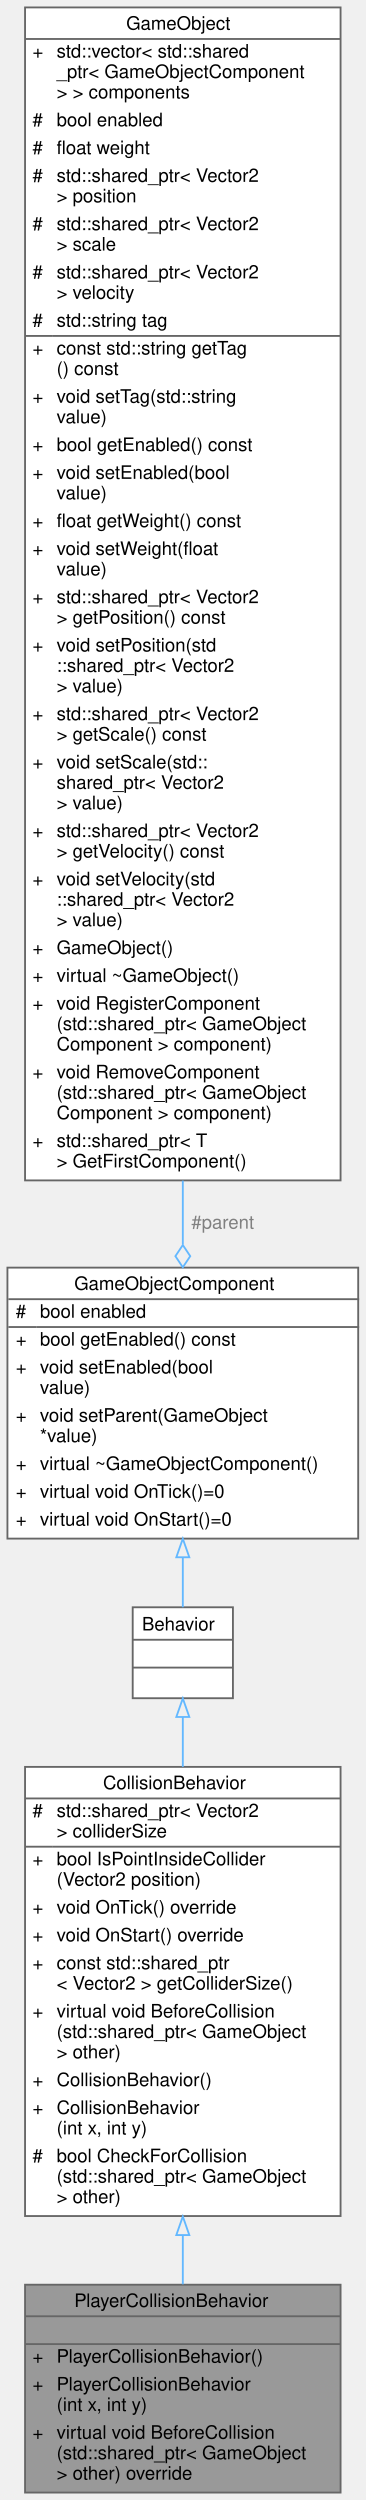
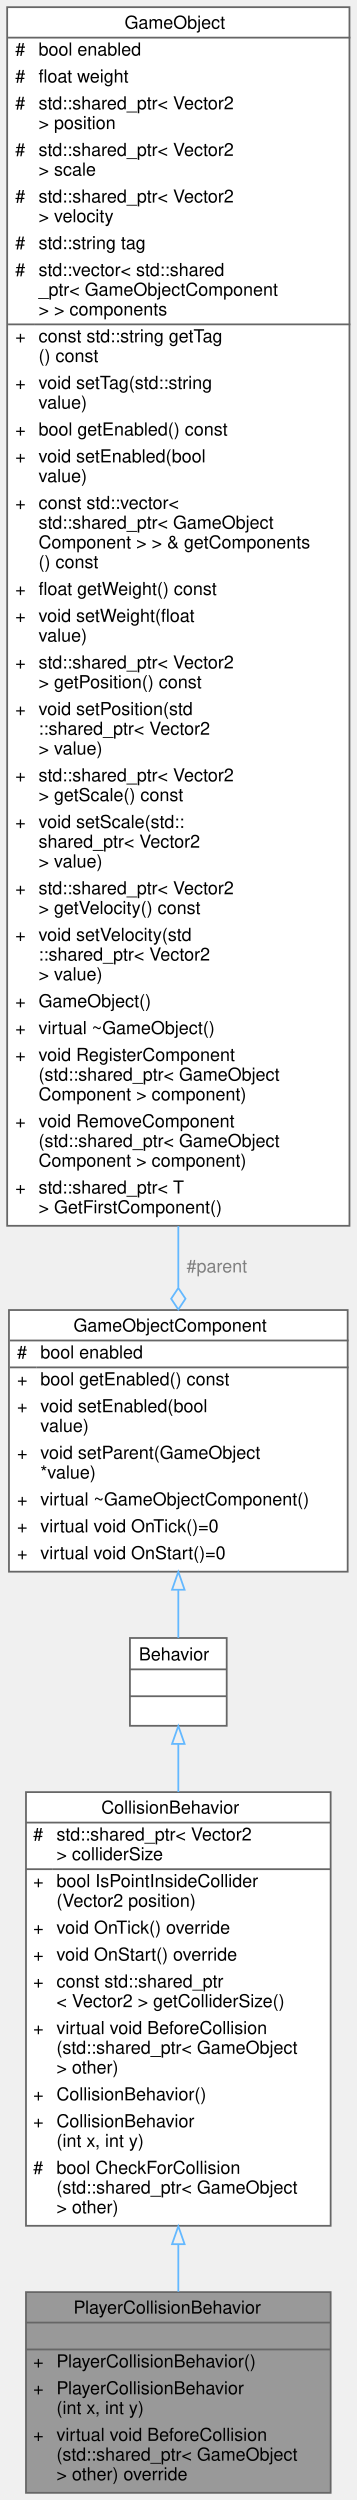
- <svg xmlns="http://www.w3.org/2000/svg" xmlns:xlink="http://www.w3.org/1999/xlink" width="197pt" height="1347pt" viewBox="0.00 0.00 197.00 1347.00">
-   <g id="graph0" class="graph" transform="scale(1 1) rotate(0) translate(4 1343)">
+ <svg xmlns="http://www.w3.org/2000/svg" xmlns:xlink="http://www.w3.org/1999/xlink" width="199pt" height="1395pt" viewBox="0.00 0.00 199.00 1395.00">
+   <g id="graph0" class="graph" transform="scale(1 1) rotate(0) translate(4 1391)">
    <g id="Node000001" class="node">
      <g id="a_Node000001">
        <a xlink:title="The players collision behavior.">
-           <polygon fill="#999999" stroke="transparent" points="179.5,-112 9.5,-112 9.5,0 179.5,0 179.5,-112" />
-           <text text-anchor="start" x="36" y="-100" font-family="Helvetica,sans-Serif" font-size="10.00">PlayerCollisionBehavior</text>
-           <text text-anchor="start" x="92.5" y="-85" font-family="Helvetica,sans-Serif" font-size="10.00"> </text>
-           <text text-anchor="start" x="13.5" y="-70" font-family="Helvetica,sans-Serif" font-size="10.00">+</text>
-           <text text-anchor="start" x="26.5" y="-70" font-family="Helvetica,sans-Serif" font-size="10.00">PlayerCollisionBehavior()</text>
-           <text text-anchor="start" x="13.5" y="-55" font-family="Helvetica,sans-Serif" font-size="10.00">+</text>
-           <text text-anchor="start" x="26.5" y="-55" font-family="Helvetica,sans-Serif" font-size="10.00">PlayerCollisionBehavior</text>
-           <text text-anchor="start" x="26.5" y="-44" font-family="Helvetica,sans-Serif" font-size="10.00">(int x, int y)</text>
-           <text text-anchor="start" x="13.5" y="-29" font-family="Helvetica,sans-Serif" font-size="10.00">+</text>
-           <text text-anchor="start" x="26.5" y="-29" font-family="Helvetica,sans-Serif" font-size="10.00">virtual void BeforeCollision</text>
-           <text text-anchor="start" x="26.5" y="-18" font-family="Helvetica,sans-Serif" font-size="10.00">(std::shared_ptr&lt; GameObject</text>
-           <text text-anchor="start" x="26.5" y="-7" font-family="Helvetica,sans-Serif" font-size="10.00"> &gt; other) override</text>
-           <polygon fill="#666666" stroke="#666666" points="9.5,-95 9.5,-95 179.5,-95 179.5,-95 9.5,-95" />
-           <polygon fill="#666666" stroke="#666666" points="9.5,-80 9.5,-80 179.5,-80 179.5,-80 9.5,-80" />
-           <polygon fill="none" stroke="#666666" points="9.5,0 9.5,-112 179.5,-112 179.5,0 9.5,0" />
+           <polygon fill="#999999" stroke="transparent" points="180.5,-112 10.5,-112 10.5,0 180.5,0 180.5,-112" />
+           <text text-anchor="start" x="37" y="-100" font-family="Helvetica,sans-Serif" font-size="10.00">PlayerCollisionBehavior</text>
+           <text text-anchor="start" x="93.5" y="-85" font-family="Helvetica,sans-Serif" font-size="10.00"> </text>
+           <text text-anchor="start" x="14.5" y="-70" font-family="Helvetica,sans-Serif" font-size="10.00">+</text>
+           <text text-anchor="start" x="27.5" y="-70" font-family="Helvetica,sans-Serif" font-size="10.00">PlayerCollisionBehavior()</text>
+           <text text-anchor="start" x="14.5" y="-55" font-family="Helvetica,sans-Serif" font-size="10.00">+</text>
+           <text text-anchor="start" x="27.5" y="-55" font-family="Helvetica,sans-Serif" font-size="10.00">PlayerCollisionBehavior</text>
+           <text text-anchor="start" x="27.5" y="-44" font-family="Helvetica,sans-Serif" font-size="10.00">(int x, int y)</text>
+           <text text-anchor="start" x="14.5" y="-29" font-family="Helvetica,sans-Serif" font-size="10.00">+</text>
+           <text text-anchor="start" x="27.5" y="-29" font-family="Helvetica,sans-Serif" font-size="10.00">virtual void BeforeCollision</text>
+           <text text-anchor="start" x="27.5" y="-18" font-family="Helvetica,sans-Serif" font-size="10.00">(std::shared_ptr&lt; GameObject</text>
+           <text text-anchor="start" x="27.5" y="-7" font-family="Helvetica,sans-Serif" font-size="10.00"> &gt; other) override</text>
+           <polygon fill="#666666" stroke="#666666" points="10.5,-95 10.5,-95 180.5,-95 180.5,-95 10.5,-95" />
+           <polygon fill="#666666" stroke="#666666" points="10.5,-80 10.5,-80 180.5,-80 180.5,-80 10.5,-80" />
+           <polygon fill="none" stroke="#666666" points="10.5,0 10.5,-112 180.5,-112 180.5,0 10.5,0" />
        </a>
      </g>
    </g>
    <g id="Node000002" class="node">
      <g id="a_Node000002">
        <a xlink:href="../../d9/df0/classCollisionBehavior.html" target="_top" xlink:title="Controlls collision of an object with other objects that also have this or a child component.">
-           <polygon fill="white" stroke="transparent" points="179.5,-391 9.5,-391 9.5,-149 179.5,-149 179.5,-391" />
-           <text text-anchor="start" x="51.5" y="-379" font-family="Helvetica,sans-Serif" font-size="10.00">CollisionBehavior</text>
-           <text text-anchor="start" x="13.5" y="-364" font-family="Helvetica,sans-Serif" font-size="10.00">#</text>
-           <text text-anchor="start" x="26.5" y="-364" font-family="Helvetica,sans-Serif" font-size="10.00">std::shared_ptr&lt; Vector2</text>
-           <text text-anchor="start" x="26.5" y="-353" font-family="Helvetica,sans-Serif" font-size="10.00"> &gt; colliderSize</text>
-           <text text-anchor="start" x="13.5" y="-338" font-family="Helvetica,sans-Serif" font-size="10.00">+</text>
-           <text text-anchor="start" x="26.5" y="-338" font-family="Helvetica,sans-Serif" font-size="10.00">bool IsPointInsideCollider</text>
-           <text text-anchor="start" x="26.5" y="-327" font-family="Helvetica,sans-Serif" font-size="10.00">(Vector2 position)</text>
-           <text text-anchor="start" x="13.5" y="-312" font-family="Helvetica,sans-Serif" font-size="10.00">+</text>
-           <text text-anchor="start" x="26.5" y="-312" font-family="Helvetica,sans-Serif" font-size="10.00">void OnTick() override</text>
-           <text text-anchor="start" x="13.5" y="-297" font-family="Helvetica,sans-Serif" font-size="10.00">+</text>
-           <text text-anchor="start" x="26.5" y="-297" font-family="Helvetica,sans-Serif" font-size="10.00">void OnStart() override</text>
-           <text text-anchor="start" x="13.5" y="-282" font-family="Helvetica,sans-Serif" font-size="10.00">+</text>
-           <text text-anchor="start" x="26.5" y="-282" font-family="Helvetica,sans-Serif" font-size="10.00">const std::shared_ptr</text>
-           <text text-anchor="start" x="26.5" y="-271" font-family="Helvetica,sans-Serif" font-size="10.00">&lt; Vector2 &gt; getColliderSize()</text>
-           <text text-anchor="start" x="13.5" y="-256" font-family="Helvetica,sans-Serif" font-size="10.00">+</text>
-           <text text-anchor="start" x="26.5" y="-256" font-family="Helvetica,sans-Serif" font-size="10.00">virtual void BeforeCollision</text>
-           <text text-anchor="start" x="26.5" y="-245" font-family="Helvetica,sans-Serif" font-size="10.00">(std::shared_ptr&lt; GameObject</text>
-           <text text-anchor="start" x="26.5" y="-234" font-family="Helvetica,sans-Serif" font-size="10.00"> &gt; other)</text>
-           <text text-anchor="start" x="13.5" y="-219" font-family="Helvetica,sans-Serif" font-size="10.00">+</text>
-           <text text-anchor="start" x="26.5" y="-219" font-family="Helvetica,sans-Serif" font-size="10.00">CollisionBehavior()</text>
-           <text text-anchor="start" x="13.5" y="-204" font-family="Helvetica,sans-Serif" font-size="10.00">+</text>
-           <text text-anchor="start" x="26.5" y="-204" font-family="Helvetica,sans-Serif" font-size="10.00">CollisionBehavior</text>
-           <text text-anchor="start" x="26.5" y="-193" font-family="Helvetica,sans-Serif" font-size="10.00">(int x, int y)</text>
-           <text text-anchor="start" x="13.5" y="-178" font-family="Helvetica,sans-Serif" font-size="10.00">#</text>
-           <text text-anchor="start" x="26.5" y="-178" font-family="Helvetica,sans-Serif" font-size="10.00">bool CheckForCollision</text>
-           <text text-anchor="start" x="26.5" y="-167" font-family="Helvetica,sans-Serif" font-size="10.00">(std::shared_ptr&lt; GameObject</text>
-           <text text-anchor="start" x="26.5" y="-156" font-family="Helvetica,sans-Serif" font-size="10.00"> &gt; other)</text>
-           <polygon fill="#666666" stroke="#666666" points="9.5,-374 9.5,-374 179.5,-374 179.5,-374 9.5,-374" />
-           <polygon fill="#666666" stroke="#666666" points="9.5,-348 9.5,-348 24.5,-348 24.5,-348 9.5,-348" />
-           <polygon fill="#666666" stroke="#666666" points="24.5,-348 24.5,-348 179.5,-348 179.5,-348 24.5,-348" />
-           <polygon fill="none" stroke="#666666" points="9.5,-149 9.5,-391 179.5,-391 179.5,-149 9.5,-149" />
+           <polygon fill="white" stroke="transparent" points="180.5,-391 10.5,-391 10.5,-149 180.5,-149 180.5,-391" />
+           <text text-anchor="start" x="52.5" y="-379" font-family="Helvetica,sans-Serif" font-size="10.00">CollisionBehavior</text>
+           <text text-anchor="start" x="14.5" y="-364" font-family="Helvetica,sans-Serif" font-size="10.00">#</text>
+           <text text-anchor="start" x="27.5" y="-364" font-family="Helvetica,sans-Serif" font-size="10.00">std::shared_ptr&lt; Vector2</text>
+           <text text-anchor="start" x="27.5" y="-353" font-family="Helvetica,sans-Serif" font-size="10.00"> &gt; colliderSize</text>
+           <text text-anchor="start" x="14.5" y="-338" font-family="Helvetica,sans-Serif" font-size="10.00">+</text>
+           <text text-anchor="start" x="27.5" y="-338" font-family="Helvetica,sans-Serif" font-size="10.00">bool IsPointInsideCollider</text>
+           <text text-anchor="start" x="27.5" y="-327" font-family="Helvetica,sans-Serif" font-size="10.00">(Vector2 position)</text>
+           <text text-anchor="start" x="14.5" y="-312" font-family="Helvetica,sans-Serif" font-size="10.00">+</text>
+           <text text-anchor="start" x="27.5" y="-312" font-family="Helvetica,sans-Serif" font-size="10.00">void OnTick() override</text>
+           <text text-anchor="start" x="14.5" y="-297" font-family="Helvetica,sans-Serif" font-size="10.00">+</text>
+           <text text-anchor="start" x="27.5" y="-297" font-family="Helvetica,sans-Serif" font-size="10.00">void OnStart() override</text>
+           <text text-anchor="start" x="14.5" y="-282" font-family="Helvetica,sans-Serif" font-size="10.00">+</text>
+           <text text-anchor="start" x="27.5" y="-282" font-family="Helvetica,sans-Serif" font-size="10.00">const std::shared_ptr</text>
+           <text text-anchor="start" x="27.5" y="-271" font-family="Helvetica,sans-Serif" font-size="10.00">&lt; Vector2 &gt; getColliderSize()</text>
+           <text text-anchor="start" x="14.5" y="-256" font-family="Helvetica,sans-Serif" font-size="10.00">+</text>
+           <text text-anchor="start" x="27.5" y="-256" font-family="Helvetica,sans-Serif" font-size="10.00">virtual void BeforeCollision</text>
+           <text text-anchor="start" x="27.5" y="-245" font-family="Helvetica,sans-Serif" font-size="10.00">(std::shared_ptr&lt; GameObject</text>
+           <text text-anchor="start" x="27.5" y="-234" font-family="Helvetica,sans-Serif" font-size="10.00"> &gt; other)</text>
+           <text text-anchor="start" x="14.5" y="-219" font-family="Helvetica,sans-Serif" font-size="10.00">+</text>
+           <text text-anchor="start" x="27.5" y="-219" font-family="Helvetica,sans-Serif" font-size="10.00">CollisionBehavior()</text>
+           <text text-anchor="start" x="14.5" y="-204" font-family="Helvetica,sans-Serif" font-size="10.00">+</text>
+           <text text-anchor="start" x="27.5" y="-204" font-family="Helvetica,sans-Serif" font-size="10.00">CollisionBehavior</text>
+           <text text-anchor="start" x="27.5" y="-193" font-family="Helvetica,sans-Serif" font-size="10.00">(int x, int y)</text>
+           <text text-anchor="start" x="14.5" y="-178" font-family="Helvetica,sans-Serif" font-size="10.00">#</text>
+           <text text-anchor="start" x="27.5" y="-178" font-family="Helvetica,sans-Serif" font-size="10.00">bool CheckForCollision</text>
+           <text text-anchor="start" x="27.5" y="-167" font-family="Helvetica,sans-Serif" font-size="10.00">(std::shared_ptr&lt; GameObject</text>
+           <text text-anchor="start" x="27.5" y="-156" font-family="Helvetica,sans-Serif" font-size="10.00"> &gt; other)</text>
+           <polygon fill="#666666" stroke="#666666" points="10.5,-374 10.5,-374 180.5,-374 180.5,-374 10.5,-374" />
+           <polygon fill="#666666" stroke="#666666" points="10.5,-348 10.5,-348 25.5,-348 25.5,-348 10.5,-348" />
+           <polygon fill="#666666" stroke="#666666" points="25.5,-348 25.5,-348 180.5,-348 180.5,-348 25.5,-348" />
+           <polygon fill="none" stroke="#666666" points="10.5,-149 10.5,-391 180.5,-391 180.5,-149 10.5,-149" />
        </a>
      </g>
    </g>
    <g id="edge1_Node000001_Node000002" class="edge">
      <g id="a_edge1_Node000001_Node000002">
        <a xlink:title=" ">
-           <path fill="none" stroke="#63b8ff" d="M94.5,-138.7C94.5,-129.51 94.5,-120.58 94.5,-112.21" />
-           <polygon fill="none" stroke="#63b8ff" points="91,-138.75 94.5,-148.75 98,-138.75 91,-138.75" />
+           <path fill="none" stroke="#63b8ff" d="M95.5,-138.7C95.5,-129.51 95.5,-120.58 95.5,-112.21" />
+           <polygon fill="none" stroke="#63b8ff" points="92,-138.75 95.5,-148.75 99,-138.75 92,-138.75" />
        </a>
      </g>
    </g>
    <g id="Node000003" class="node">
      <g id="a_Node000003">
        <a xlink:href="../../df/dc1/classBehavior.html" target="_top" xlink:title="An abstract gameobject behavior.">
-           <polygon fill="white" stroke="transparent" points="121.5,-477 67.5,-477 67.5,-428 121.5,-428 121.5,-477" />
-           <text text-anchor="start" x="72.5" y="-464.5" font-family="Helvetica,sans-Serif" font-size="10.00">Behavior</text>
-           <text text-anchor="start" x="92.5" y="-449.5" font-family="Helvetica,sans-Serif" font-size="10.00"> </text>
-           <text text-anchor="start" x="92.5" y="-434.5" font-family="Helvetica,sans-Serif" font-size="10.00"> </text>
-           <polygon fill="#666666" stroke="#666666" points="67.5,-459.5 67.5,-459.5 121.5,-459.5 121.5,-459.5 67.5,-459.5" />
-           <polygon fill="#666666" stroke="#666666" points="67.5,-444.5 67.5,-444.5 121.5,-444.5 121.5,-444.5 67.5,-444.5" />
-           <polygon fill="none" stroke="#666666" points="67.5,-428 67.5,-477 121.5,-477 121.5,-428 67.5,-428" />
+           <polygon fill="white" stroke="transparent" points="122.5,-477 68.5,-477 68.5,-428 122.5,-428 122.5,-477" />
+           <text text-anchor="start" x="73.5" y="-464.5" font-family="Helvetica,sans-Serif" font-size="10.00">Behavior</text>
+           <text text-anchor="start" x="93.5" y="-449.5" font-family="Helvetica,sans-Serif" font-size="10.00"> </text>
+           <text text-anchor="start" x="93.5" y="-434.5" font-family="Helvetica,sans-Serif" font-size="10.00"> </text>
+           <polygon fill="#666666" stroke="#666666" points="68.5,-459.5 68.5,-459.5 122.5,-459.5 122.5,-459.5 68.5,-459.5" />
+           <polygon fill="#666666" stroke="#666666" points="68.5,-444.5 68.5,-444.5 122.5,-444.5 122.5,-444.5 68.5,-444.5" />
+           <polygon fill="none" stroke="#666666" points="68.5,-428 68.5,-477 122.5,-477 122.5,-428 68.5,-428" />
        </a>
      </g>
    </g>
    <g id="edge2_Node000002_Node000003" class="edge">
      <g id="a_edge2_Node000002_Node000003">
        <a xlink:title=" ">
-           <path fill="none" stroke="#63b8ff" d="M94.5,-417.88C94.5,-409.78 94.5,-400.65 94.5,-391.02" />
-           <polygon fill="none" stroke="#63b8ff" points="91,-417.9 94.5,-427.9 98,-417.9 91,-417.9" />
+           <path fill="none" stroke="#63b8ff" d="M95.5,-417.88C95.5,-409.78 95.5,-400.65 95.5,-391.02" />
+           <polygon fill="none" stroke="#63b8ff" points="92,-417.9 95.5,-427.9 99,-417.9 92,-417.9" />
        </a>
      </g>
    </g>
    <g id="Node000004" class="node">
      <g id="a_Node000004">
        <a xlink:href="../../d9/df7/classGameObjectComponent.html" target="_top" xlink:title="An abstract gameobject component.">
-           <polygon fill="white" stroke="transparent" points="189,-660 0,-660 0,-514 189,-514 189,-660" />
-           <text text-anchor="start" x="36" y="-648" font-family="Helvetica,sans-Serif" font-size="10.00">GameObjectComponent</text>
-           <text text-anchor="start" x="4.5" y="-633" font-family="Helvetica,sans-Serif" font-size="10.00">#</text>
-           <text text-anchor="start" x="17.5" y="-633" font-family="Helvetica,sans-Serif" font-size="10.00">bool enabled</text>
-           <text text-anchor="start" x="4.5" y="-618" font-family="Helvetica,sans-Serif" font-size="10.00">+</text>
-           <text text-anchor="start" x="17.5" y="-618" font-family="Helvetica,sans-Serif" font-size="10.00">bool getEnabled() const</text>
-           <text text-anchor="start" x="4.5" y="-603" font-family="Helvetica,sans-Serif" font-size="10.00">+</text>
-           <text text-anchor="start" x="17.5" y="-603" font-family="Helvetica,sans-Serif" font-size="10.00">void setEnabled(bool</text>
-           <text text-anchor="start" x="17.5" y="-592" font-family="Helvetica,sans-Serif" font-size="10.00"> value)</text>
-           <text text-anchor="start" x="4.5" y="-577" font-family="Helvetica,sans-Serif" font-size="10.00">+</text>
-           <text text-anchor="start" x="17.5" y="-577" font-family="Helvetica,sans-Serif" font-size="10.00">void setParent(GameObject</text>
-           <text text-anchor="start" x="17.5" y="-566" font-family="Helvetica,sans-Serif" font-size="10.00"> *value)</text>
-           <text text-anchor="start" x="4.5" y="-551" font-family="Helvetica,sans-Serif" font-size="10.00">+</text>
-           <text text-anchor="start" x="17.5" y="-551" font-family="Helvetica,sans-Serif" font-size="10.00">virtual ~GameObjectComponent()</text>
-           <text text-anchor="start" x="4.5" y="-536" font-family="Helvetica,sans-Serif" font-size="10.00">+</text>
-           <text text-anchor="start" x="17.5" y="-536" font-family="Helvetica,sans-Serif" font-size="10.00">virtual void OnTick()=0</text>
-           <text text-anchor="start" x="4.5" y="-521" font-family="Helvetica,sans-Serif" font-size="10.00">+</text>
-           <text text-anchor="start" x="17.5" y="-521" font-family="Helvetica,sans-Serif" font-size="10.00">virtual void OnStart()=0</text>
-           <polygon fill="#666666" stroke="#666666" points="0.5,-643 0.5,-643 189.5,-643 189.5,-643 0.5,-643" />
-           <polygon fill="#666666" stroke="#666666" points="0.5,-628 0.5,-628 15.5,-628 15.5,-628 0.5,-628" />
-           <polygon fill="#666666" stroke="#666666" points="15.5,-628 15.5,-628 189.5,-628 189.5,-628 15.5,-628" />
-           <polygon fill="none" stroke="#666666" points="0,-514 0,-660 189,-660 189,-514 0,-514" />
+           <polygon fill="white" stroke="transparent" points="190,-660 1,-660 1,-514 190,-514 190,-660" />
+           <text text-anchor="start" x="37" y="-648" font-family="Helvetica,sans-Serif" font-size="10.00">GameObjectComponent</text>
+           <text text-anchor="start" x="5.5" y="-633" font-family="Helvetica,sans-Serif" font-size="10.00">#</text>
+           <text text-anchor="start" x="18.5" y="-633" font-family="Helvetica,sans-Serif" font-size="10.00">bool enabled</text>
+           <text text-anchor="start" x="5.5" y="-618" font-family="Helvetica,sans-Serif" font-size="10.00">+</text>
+           <text text-anchor="start" x="18.5" y="-618" font-family="Helvetica,sans-Serif" font-size="10.00">bool getEnabled() const</text>
+           <text text-anchor="start" x="5.5" y="-603" font-family="Helvetica,sans-Serif" font-size="10.00">+</text>
+           <text text-anchor="start" x="18.5" y="-603" font-family="Helvetica,sans-Serif" font-size="10.00">void setEnabled(bool</text>
+           <text text-anchor="start" x="18.5" y="-592" font-family="Helvetica,sans-Serif" font-size="10.00"> value)</text>
+           <text text-anchor="start" x="5.5" y="-577" font-family="Helvetica,sans-Serif" font-size="10.00">+</text>
+           <text text-anchor="start" x="18.5" y="-577" font-family="Helvetica,sans-Serif" font-size="10.00">void setParent(GameObject</text>
+           <text text-anchor="start" x="18.5" y="-566" font-family="Helvetica,sans-Serif" font-size="10.00"> *value)</text>
+           <text text-anchor="start" x="5.5" y="-551" font-family="Helvetica,sans-Serif" font-size="10.00">+</text>
+           <text text-anchor="start" x="18.5" y="-551" font-family="Helvetica,sans-Serif" font-size="10.00">virtual ~GameObjectComponent()</text>
+           <text text-anchor="start" x="5.5" y="-536" font-family="Helvetica,sans-Serif" font-size="10.00">+</text>
+           <text text-anchor="start" x="18.5" y="-536" font-family="Helvetica,sans-Serif" font-size="10.00">virtual void OnTick()=0</text>
+           <text text-anchor="start" x="5.5" y="-521" font-family="Helvetica,sans-Serif" font-size="10.00">+</text>
+           <text text-anchor="start" x="18.5" y="-521" font-family="Helvetica,sans-Serif" font-size="10.00">virtual void OnStart()=0</text>
+           <polygon fill="#666666" stroke="#666666" points="1.5,-643 1.5,-643 190.5,-643 190.5,-643 1.5,-643" />
+           <polygon fill="#666666" stroke="#666666" points="1.5,-628 1.5,-628 16.5,-628 16.5,-628 1.5,-628" />
+           <polygon fill="#666666" stroke="#666666" points="16.5,-628 16.5,-628 190.5,-628 190.5,-628 16.5,-628" />
+           <polygon fill="none" stroke="#666666" points="1,-514 1,-660 190,-660 190,-514 1,-514" />
        </a>
      </g>
    </g>
    <g id="edge3_Node000003_Node000004" class="edge">
      <g id="a_edge3_Node000003_Node000004">
        <a xlink:title=" ">
-           <path fill="none" stroke="#63b8ff" d="M94.5,-503.71C94.5,-494.03 94.5,-484.83 94.5,-477.02" />
-           <polygon fill="none" stroke="#63b8ff" points="91,-503.93 94.5,-513.93 98,-503.93 91,-503.93" />
+           <path fill="none" stroke="#63b8ff" d="M95.5,-503.71C95.5,-494.03 95.5,-484.83 95.5,-477.02" />
+           <polygon fill="none" stroke="#63b8ff" points="92,-503.93 95.5,-513.93 99,-503.93 92,-503.93" />
        </a>
      </g>
    </g>
    <g id="Node000005" class="node">
      <g id="a_Node000005">
        <a xlink:href="../../de/d1c/classGameObject.html" target="_top" xlink:title="A GameObject that represents an individual object in the game.">
-           <polygon fill="white" stroke="transparent" points="179.5,-1339 9.5,-1339 9.5,-707 179.5,-707 179.5,-1339" />
-           <text text-anchor="start" x="64" y="-1327" font-family="Helvetica,sans-Serif" font-size="10.00">GameObject</text>
-           <text text-anchor="start" x="13.5" y="-1312" font-family="Helvetica,sans-Serif" font-size="10.00">+</text>
-           <text text-anchor="start" x="26.5" y="-1312" font-family="Helvetica,sans-Serif" font-size="10.00">std::vector&lt; std::shared</text>
-           <text text-anchor="start" x="26.5" y="-1301" font-family="Helvetica,sans-Serif" font-size="10.00">_ptr&lt; GameObjectComponent</text>
-           <text text-anchor="start" x="26.5" y="-1290" font-family="Helvetica,sans-Serif" font-size="10.00"> &gt; &gt; components</text>
-           <text text-anchor="start" x="13.5" y="-1275" font-family="Helvetica,sans-Serif" font-size="10.00">#</text>
-           <text text-anchor="start" x="26.5" y="-1275" font-family="Helvetica,sans-Serif" font-size="10.00">bool enabled</text>
-           <text text-anchor="start" x="13.5" y="-1260" font-family="Helvetica,sans-Serif" font-size="10.00">#</text>
-           <text text-anchor="start" x="26.5" y="-1260" font-family="Helvetica,sans-Serif" font-size="10.00">float weight</text>
-           <text text-anchor="start" x="13.5" y="-1245" font-family="Helvetica,sans-Serif" font-size="10.00">#</text>
-           <text text-anchor="start" x="26.5" y="-1245" font-family="Helvetica,sans-Serif" font-size="10.00">std::shared_ptr&lt; Vector2</text>
-           <text text-anchor="start" x="26.5" y="-1234" font-family="Helvetica,sans-Serif" font-size="10.00"> &gt; position</text>
-           <text text-anchor="start" x="13.5" y="-1219" font-family="Helvetica,sans-Serif" font-size="10.00">#</text>
-           <text text-anchor="start" x="26.5" y="-1219" font-family="Helvetica,sans-Serif" font-size="10.00">std::shared_ptr&lt; Vector2</text>
-           <text text-anchor="start" x="26.5" y="-1208" font-family="Helvetica,sans-Serif" font-size="10.00"> &gt; scale</text>
-           <text text-anchor="start" x="13.5" y="-1193" font-family="Helvetica,sans-Serif" font-size="10.00">#</text>
-           <text text-anchor="start" x="26.5" y="-1193" font-family="Helvetica,sans-Serif" font-size="10.00">std::shared_ptr&lt; Vector2</text>
-           <text text-anchor="start" x="26.5" y="-1182" font-family="Helvetica,sans-Serif" font-size="10.00"> &gt; velocity</text>
-           <text text-anchor="start" x="13.5" y="-1167" font-family="Helvetica,sans-Serif" font-size="10.00">#</text>
-           <text text-anchor="start" x="26.5" y="-1167" font-family="Helvetica,sans-Serif" font-size="10.00">std::string tag</text>
-           <text text-anchor="start" x="13.5" y="-1152" font-family="Helvetica,sans-Serif" font-size="10.00">+</text>
-           <text text-anchor="start" x="26.5" y="-1152" font-family="Helvetica,sans-Serif" font-size="10.00">const std::string getTag</text>
-           <text text-anchor="start" x="26.5" y="-1141" font-family="Helvetica,sans-Serif" font-size="10.00">() const</text>
-           <text text-anchor="start" x="13.5" y="-1126" font-family="Helvetica,sans-Serif" font-size="10.00">+</text>
-           <text text-anchor="start" x="26.5" y="-1126" font-family="Helvetica,sans-Serif" font-size="10.00">void setTag(std::string</text>
-           <text text-anchor="start" x="26.5" y="-1115" font-family="Helvetica,sans-Serif" font-size="10.00"> value)</text>
-           <text text-anchor="start" x="13.5" y="-1100" font-family="Helvetica,sans-Serif" font-size="10.00">+</text>
-           <text text-anchor="start" x="26.5" y="-1100" font-family="Helvetica,sans-Serif" font-size="10.00">bool getEnabled() const</text>
-           <text text-anchor="start" x="13.5" y="-1085" font-family="Helvetica,sans-Serif" font-size="10.00">+</text>
-           <text text-anchor="start" x="26.5" y="-1085" font-family="Helvetica,sans-Serif" font-size="10.00">void setEnabled(bool</text>
-           <text text-anchor="start" x="26.5" y="-1074" font-family="Helvetica,sans-Serif" font-size="10.00"> value)</text>
-           <text text-anchor="start" x="13.5" y="-1059" font-family="Helvetica,sans-Serif" font-size="10.00">+</text>
-           <text text-anchor="start" x="26.5" y="-1059" font-family="Helvetica,sans-Serif" font-size="10.00">float getWeight() const</text>
-           <text text-anchor="start" x="13.5" y="-1044" font-family="Helvetica,sans-Serif" font-size="10.00">+</text>
-           <text text-anchor="start" x="26.5" y="-1044" font-family="Helvetica,sans-Serif" font-size="10.00">void setWeight(float</text>
-           <text text-anchor="start" x="26.5" y="-1033" font-family="Helvetica,sans-Serif" font-size="10.00"> value)</text>
-           <text text-anchor="start" x="13.5" y="-1018" font-family="Helvetica,sans-Serif" font-size="10.00">+</text>
-           <text text-anchor="start" x="26.5" y="-1018" font-family="Helvetica,sans-Serif" font-size="10.00">std::shared_ptr&lt; Vector2</text>
-           <text text-anchor="start" x="26.5" y="-1007" font-family="Helvetica,sans-Serif" font-size="10.00"> &gt; getPosition() const</text>
-           <text text-anchor="start" x="13.5" y="-992" font-family="Helvetica,sans-Serif" font-size="10.00">+</text>
-           <text text-anchor="start" x="26.5" y="-992" font-family="Helvetica,sans-Serif" font-size="10.00">void setPosition(std</text>
-           <text text-anchor="start" x="26.5" y="-981" font-family="Helvetica,sans-Serif" font-size="10.00">::shared_ptr&lt; Vector2</text>
-           <text text-anchor="start" x="26.5" y="-970" font-family="Helvetica,sans-Serif" font-size="10.00"> &gt; value)</text>
-           <text text-anchor="start" x="13.5" y="-955" font-family="Helvetica,sans-Serif" font-size="10.00">+</text>
-           <text text-anchor="start" x="26.5" y="-955" font-family="Helvetica,sans-Serif" font-size="10.00">std::shared_ptr&lt; Vector2</text>
-           <text text-anchor="start" x="26.5" y="-944" font-family="Helvetica,sans-Serif" font-size="10.00"> &gt; getScale() const</text>
-           <text text-anchor="start" x="13.5" y="-929" font-family="Helvetica,sans-Serif" font-size="10.00">+</text>
-           <text text-anchor="start" x="26.5" y="-929" font-family="Helvetica,sans-Serif" font-size="10.00">void setScale(std::</text>
-           <text text-anchor="start" x="26.5" y="-918" font-family="Helvetica,sans-Serif" font-size="10.00">shared_ptr&lt; Vector2</text>
-           <text text-anchor="start" x="26.5" y="-907" font-family="Helvetica,sans-Serif" font-size="10.00"> &gt; value)</text>
-           <text text-anchor="start" x="13.5" y="-892" font-family="Helvetica,sans-Serif" font-size="10.00">+</text>
-           <text text-anchor="start" x="26.5" y="-892" font-family="Helvetica,sans-Serif" font-size="10.00">std::shared_ptr&lt; Vector2</text>
-           <text text-anchor="start" x="26.5" y="-881" font-family="Helvetica,sans-Serif" font-size="10.00"> &gt; getVelocity() const</text>
-           <text text-anchor="start" x="13.5" y="-866" font-family="Helvetica,sans-Serif" font-size="10.00">+</text>
-           <text text-anchor="start" x="26.5" y="-866" font-family="Helvetica,sans-Serif" font-size="10.00">void setVelocity(std</text>
-           <text text-anchor="start" x="26.5" y="-855" font-family="Helvetica,sans-Serif" font-size="10.00">::shared_ptr&lt; Vector2</text>
-           <text text-anchor="start" x="26.5" y="-844" font-family="Helvetica,sans-Serif" font-size="10.00"> &gt; value)</text>
-           <text text-anchor="start" x="13.5" y="-829" font-family="Helvetica,sans-Serif" font-size="10.00">+</text>
-           <text text-anchor="start" x="26.5" y="-829" font-family="Helvetica,sans-Serif" font-size="10.00">GameObject()</text>
-           <text text-anchor="start" x="13.5" y="-814" font-family="Helvetica,sans-Serif" font-size="10.00">+</text>
-           <text text-anchor="start" x="26.5" y="-814" font-family="Helvetica,sans-Serif" font-size="10.00">virtual ~GameObject()</text>
-           <text text-anchor="start" x="13.5" y="-799" font-family="Helvetica,sans-Serif" font-size="10.00">+</text>
-           <text text-anchor="start" x="26.5" y="-799" font-family="Helvetica,sans-Serif" font-size="10.00">void RegisterComponent</text>
-           <text text-anchor="start" x="26.5" y="-788" font-family="Helvetica,sans-Serif" font-size="10.00">(std::shared_ptr&lt; GameObject</text>
-           <text text-anchor="start" x="26.5" y="-777" font-family="Helvetica,sans-Serif" font-size="10.00">Component &gt; component)</text>
-           <text text-anchor="start" x="13.5" y="-762" font-family="Helvetica,sans-Serif" font-size="10.00">+</text>
-           <text text-anchor="start" x="26.5" y="-762" font-family="Helvetica,sans-Serif" font-size="10.00">void RemoveComponent</text>
-           <text text-anchor="start" x="26.5" y="-751" font-family="Helvetica,sans-Serif" font-size="10.00">(std::shared_ptr&lt; GameObject</text>
-           <text text-anchor="start" x="26.5" y="-740" font-family="Helvetica,sans-Serif" font-size="10.00">Component &gt; component)</text>
-           <text text-anchor="start" x="13.5" y="-725" font-family="Helvetica,sans-Serif" font-size="10.00">+</text>
-           <text text-anchor="start" x="26.5" y="-725" font-family="Helvetica,sans-Serif" font-size="10.00">std::shared_ptr&lt; T</text>
-           <text text-anchor="start" x="26.5" y="-714" font-family="Helvetica,sans-Serif" font-size="10.00"> &gt; GetFirstComponent()</text>
-           <polygon fill="#666666" stroke="#666666" points="9.5,-1322 9.5,-1322 179.5,-1322 179.5,-1322 9.5,-1322" />
-           <polygon fill="#666666" stroke="#666666" points="9.5,-1162 9.5,-1162 24.5,-1162 24.5,-1162 9.5,-1162" />
-           <polygon fill="#666666" stroke="#666666" points="24.5,-1162 24.5,-1162 179.5,-1162 179.5,-1162 24.5,-1162" />
-           <polygon fill="none" stroke="#666666" points="9.5,-707 9.5,-1339 179.5,-1339 179.5,-707 9.5,-707" />
+           <polygon fill="white" stroke="transparent" points="191,-1387 0,-1387 0,-707 191,-707 191,-1387" />
+           <text text-anchor="start" x="65.5" y="-1375" font-family="Helvetica,sans-Serif" font-size="10.00">GameObject</text>
+           <text text-anchor="start" x="4.5" y="-1360" font-family="Helvetica,sans-Serif" font-size="10.00">#</text>
+           <text text-anchor="start" x="17.5" y="-1360" font-family="Helvetica,sans-Serif" font-size="10.00">bool enabled</text>
+           <text text-anchor="start" x="4.5" y="-1345" font-family="Helvetica,sans-Serif" font-size="10.00">#</text>
+           <text text-anchor="start" x="17.5" y="-1345" font-family="Helvetica,sans-Serif" font-size="10.00">float weight</text>
+           <text text-anchor="start" x="4.5" y="-1330" font-family="Helvetica,sans-Serif" font-size="10.00">#</text>
+           <text text-anchor="start" x="17.5" y="-1330" font-family="Helvetica,sans-Serif" font-size="10.00">std::shared_ptr&lt; Vector2</text>
+           <text text-anchor="start" x="17.5" y="-1319" font-family="Helvetica,sans-Serif" font-size="10.00"> &gt; position</text>
+           <text text-anchor="start" x="4.5" y="-1304" font-family="Helvetica,sans-Serif" font-size="10.00">#</text>
+           <text text-anchor="start" x="17.5" y="-1304" font-family="Helvetica,sans-Serif" font-size="10.00">std::shared_ptr&lt; Vector2</text>
+           <text text-anchor="start" x="17.5" y="-1293" font-family="Helvetica,sans-Serif" font-size="10.00"> &gt; scale</text>
+           <text text-anchor="start" x="4.5" y="-1278" font-family="Helvetica,sans-Serif" font-size="10.00">#</text>
+           <text text-anchor="start" x="17.5" y="-1278" font-family="Helvetica,sans-Serif" font-size="10.00">std::shared_ptr&lt; Vector2</text>
+           <text text-anchor="start" x="17.5" y="-1267" font-family="Helvetica,sans-Serif" font-size="10.00"> &gt; velocity</text>
+           <text text-anchor="start" x="4.5" y="-1252" font-family="Helvetica,sans-Serif" font-size="10.00">#</text>
+           <text text-anchor="start" x="17.5" y="-1252" font-family="Helvetica,sans-Serif" font-size="10.00">std::string tag</text>
+           <text text-anchor="start" x="4.5" y="-1237" font-family="Helvetica,sans-Serif" font-size="10.00">#</text>
+           <text text-anchor="start" x="17.5" y="-1237" font-family="Helvetica,sans-Serif" font-size="10.00">std::vector&lt; std::shared</text>
+           <text text-anchor="start" x="17.5" y="-1226" font-family="Helvetica,sans-Serif" font-size="10.00">_ptr&lt; GameObjectComponent</text>
+           <text text-anchor="start" x="17.5" y="-1215" font-family="Helvetica,sans-Serif" font-size="10.00"> &gt; &gt; components</text>
+           <text text-anchor="start" x="4.5" y="-1200" font-family="Helvetica,sans-Serif" font-size="10.00">+</text>
+           <text text-anchor="start" x="17.5" y="-1200" font-family="Helvetica,sans-Serif" font-size="10.00">const std::string getTag</text>
+           <text text-anchor="start" x="17.5" y="-1189" font-family="Helvetica,sans-Serif" font-size="10.00">() const</text>
+           <text text-anchor="start" x="4.5" y="-1174" font-family="Helvetica,sans-Serif" font-size="10.00">+</text>
+           <text text-anchor="start" x="17.5" y="-1174" font-family="Helvetica,sans-Serif" font-size="10.00">void setTag(std::string</text>
+           <text text-anchor="start" x="17.5" y="-1163" font-family="Helvetica,sans-Serif" font-size="10.00"> value)</text>
+           <text text-anchor="start" x="4.5" y="-1148" font-family="Helvetica,sans-Serif" font-size="10.00">+</text>
+           <text text-anchor="start" x="17.5" y="-1148" font-family="Helvetica,sans-Serif" font-size="10.00">bool getEnabled() const</text>
+           <text text-anchor="start" x="4.5" y="-1133" font-family="Helvetica,sans-Serif" font-size="10.00">+</text>
+           <text text-anchor="start" x="17.5" y="-1133" font-family="Helvetica,sans-Serif" font-size="10.00">void setEnabled(bool</text>
+           <text text-anchor="start" x="17.5" y="-1122" font-family="Helvetica,sans-Serif" font-size="10.00"> value)</text>
+           <text text-anchor="start" x="4.5" y="-1107" font-family="Helvetica,sans-Serif" font-size="10.00">+</text>
+           <text text-anchor="start" x="17.5" y="-1107" font-family="Helvetica,sans-Serif" font-size="10.00">const std::vector&lt;</text>
+           <text text-anchor="start" x="17.5" y="-1096" font-family="Helvetica,sans-Serif" font-size="10.00"> std::shared_ptr&lt; GameObject</text>
+           <text text-anchor="start" x="17.5" y="-1085" font-family="Helvetica,sans-Serif" font-size="10.00">Component &gt; &gt; &amp; getComponents</text>
+           <text text-anchor="start" x="17.5" y="-1074" font-family="Helvetica,sans-Serif" font-size="10.00">() const</text>
+           <text text-anchor="start" x="4.5" y="-1059" font-family="Helvetica,sans-Serif" font-size="10.00">+</text>
+           <text text-anchor="start" x="17.5" y="-1059" font-family="Helvetica,sans-Serif" font-size="10.00">float getWeight() const</text>
+           <text text-anchor="start" x="4.5" y="-1044" font-family="Helvetica,sans-Serif" font-size="10.00">+</text>
+           <text text-anchor="start" x="17.5" y="-1044" font-family="Helvetica,sans-Serif" font-size="10.00">void setWeight(float</text>
+           <text text-anchor="start" x="17.5" y="-1033" font-family="Helvetica,sans-Serif" font-size="10.00"> value)</text>
+           <text text-anchor="start" x="4.5" y="-1018" font-family="Helvetica,sans-Serif" font-size="10.00">+</text>
+           <text text-anchor="start" x="17.5" y="-1018" font-family="Helvetica,sans-Serif" font-size="10.00">std::shared_ptr&lt; Vector2</text>
+           <text text-anchor="start" x="17.5" y="-1007" font-family="Helvetica,sans-Serif" font-size="10.00"> &gt; getPosition() const</text>
+           <text text-anchor="start" x="4.5" y="-992" font-family="Helvetica,sans-Serif" font-size="10.00">+</text>
+           <text text-anchor="start" x="17.5" y="-992" font-family="Helvetica,sans-Serif" font-size="10.00">void setPosition(std</text>
+           <text text-anchor="start" x="17.5" y="-981" font-family="Helvetica,sans-Serif" font-size="10.00">::shared_ptr&lt; Vector2</text>
+           <text text-anchor="start" x="17.5" y="-970" font-family="Helvetica,sans-Serif" font-size="10.00"> &gt; value)</text>
+           <text text-anchor="start" x="4.5" y="-955" font-family="Helvetica,sans-Serif" font-size="10.00">+</text>
+           <text text-anchor="start" x="17.5" y="-955" font-family="Helvetica,sans-Serif" font-size="10.00">std::shared_ptr&lt; Vector2</text>
+           <text text-anchor="start" x="17.5" y="-944" font-family="Helvetica,sans-Serif" font-size="10.00"> &gt; getScale() const</text>
+           <text text-anchor="start" x="4.5" y="-929" font-family="Helvetica,sans-Serif" font-size="10.00">+</text>
+           <text text-anchor="start" x="17.5" y="-929" font-family="Helvetica,sans-Serif" font-size="10.00">void setScale(std::</text>
+           <text text-anchor="start" x="17.5" y="-918" font-family="Helvetica,sans-Serif" font-size="10.00">shared_ptr&lt; Vector2</text>
+           <text text-anchor="start" x="17.5" y="-907" font-family="Helvetica,sans-Serif" font-size="10.00"> &gt; value)</text>
+           <text text-anchor="start" x="4.5" y="-892" font-family="Helvetica,sans-Serif" font-size="10.00">+</text>
+           <text text-anchor="start" x="17.5" y="-892" font-family="Helvetica,sans-Serif" font-size="10.00">std::shared_ptr&lt; Vector2</text>
+           <text text-anchor="start" x="17.5" y="-881" font-family="Helvetica,sans-Serif" font-size="10.00"> &gt; getVelocity() const</text>
+           <text text-anchor="start" x="4.5" y="-866" font-family="Helvetica,sans-Serif" font-size="10.00">+</text>
+           <text text-anchor="start" x="17.5" y="-866" font-family="Helvetica,sans-Serif" font-size="10.00">void setVelocity(std</text>
+           <text text-anchor="start" x="17.5" y="-855" font-family="Helvetica,sans-Serif" font-size="10.00">::shared_ptr&lt; Vector2</text>
+           <text text-anchor="start" x="17.5" y="-844" font-family="Helvetica,sans-Serif" font-size="10.00"> &gt; value)</text>
+           <text text-anchor="start" x="4.5" y="-829" font-family="Helvetica,sans-Serif" font-size="10.00">+</text>
+           <text text-anchor="start" x="17.5" y="-829" font-family="Helvetica,sans-Serif" font-size="10.00">GameObject()</text>
+           <text text-anchor="start" x="4.5" y="-814" font-family="Helvetica,sans-Serif" font-size="10.00">+</text>
+           <text text-anchor="start" x="17.5" y="-814" font-family="Helvetica,sans-Serif" font-size="10.00">virtual ~GameObject()</text>
+           <text text-anchor="start" x="4.5" y="-799" font-family="Helvetica,sans-Serif" font-size="10.00">+</text>
+           <text text-anchor="start" x="17.5" y="-799" font-family="Helvetica,sans-Serif" font-size="10.00">void RegisterComponent</text>
+           <text text-anchor="start" x="17.5" y="-788" font-family="Helvetica,sans-Serif" font-size="10.00">(std::shared_ptr&lt; GameObject</text>
+           <text text-anchor="start" x="17.5" y="-777" font-family="Helvetica,sans-Serif" font-size="10.00">Component &gt; component)</text>
+           <text text-anchor="start" x="4.5" y="-762" font-family="Helvetica,sans-Serif" font-size="10.00">+</text>
+           <text text-anchor="start" x="17.5" y="-762" font-family="Helvetica,sans-Serif" font-size="10.00">void RemoveComponent</text>
+           <text text-anchor="start" x="17.5" y="-751" font-family="Helvetica,sans-Serif" font-size="10.00">(std::shared_ptr&lt; GameObject</text>
+           <text text-anchor="start" x="17.5" y="-740" font-family="Helvetica,sans-Serif" font-size="10.00">Component &gt; component)</text>
+           <text text-anchor="start" x="4.5" y="-725" font-family="Helvetica,sans-Serif" font-size="10.00">+</text>
+           <text text-anchor="start" x="17.5" y="-725" font-family="Helvetica,sans-Serif" font-size="10.00">std::shared_ptr&lt; T</text>
+           <text text-anchor="start" x="17.5" y="-714" font-family="Helvetica,sans-Serif" font-size="10.00"> &gt; GetFirstComponent()</text>
+           <polygon fill="#666666" stroke="#666666" points="0.5,-1370 0.5,-1370 191.5,-1370 191.5,-1370 0.5,-1370" />
+           <polygon fill="#666666" stroke="#666666" points="0.5,-1210 0.5,-1210 15.5,-1210 15.5,-1210 0.5,-1210" />
+           <polygon fill="#666666" stroke="#666666" points="15.5,-1210 15.5,-1210 191.5,-1210 191.5,-1210 15.5,-1210" />
+           <polygon fill="none" stroke="#666666" points="0,-707 0,-1387 191,-1387 191,-707 0,-707" />
        </a>
      </g>
    </g>
    <g id="edge4_Node000004_Node000005" class="edge">
      <g id="a_edge4_Node000004_Node000005">
        <a xlink:title=" ">
-           <path fill="none" stroke="#63b8ff" d="M94.5,-706.88C94.5,-694.85 94.5,-683.34 94.5,-672.53" />
-           <polygon fill="none" stroke="#63b8ff" points="94.5,-672.18 90.5,-666.18 94.5,-660.18 98.5,-666.18 94.5,-672.18" />
-         </a>
-       </g>
-       <text text-anchor="middle" x="116" y="-681" font-family="Helvetica,sans-Serif" font-size="10.00" fill="grey"> #parent</text>
+           <path fill="none" stroke="#63b8ff" d="M95.5,-706.84C95.5,-694.83 95.5,-683.35 95.5,-672.59" />
+           <polygon fill="none" stroke="#63b8ff" points="95.5,-672.3 91.5,-666.3 95.5,-660.3 99.5,-666.3 95.5,-672.3" />
+         </a>
+       </g>
+       <text text-anchor="middle" x="117" y="-681" font-family="Helvetica,sans-Serif" font-size="10.00" fill="grey"> #parent</text>
    </g>
  </g>
</svg>
